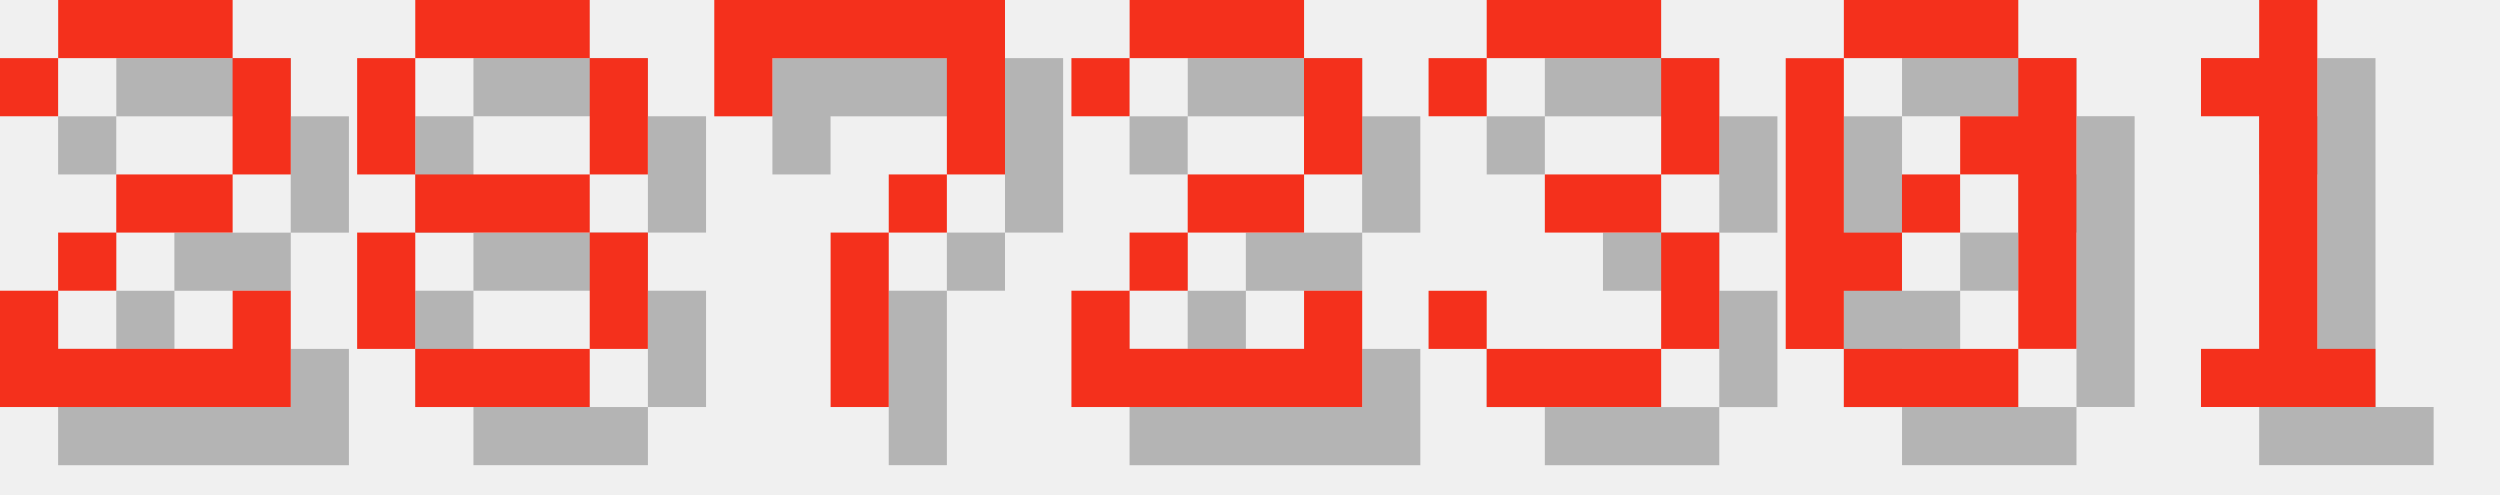
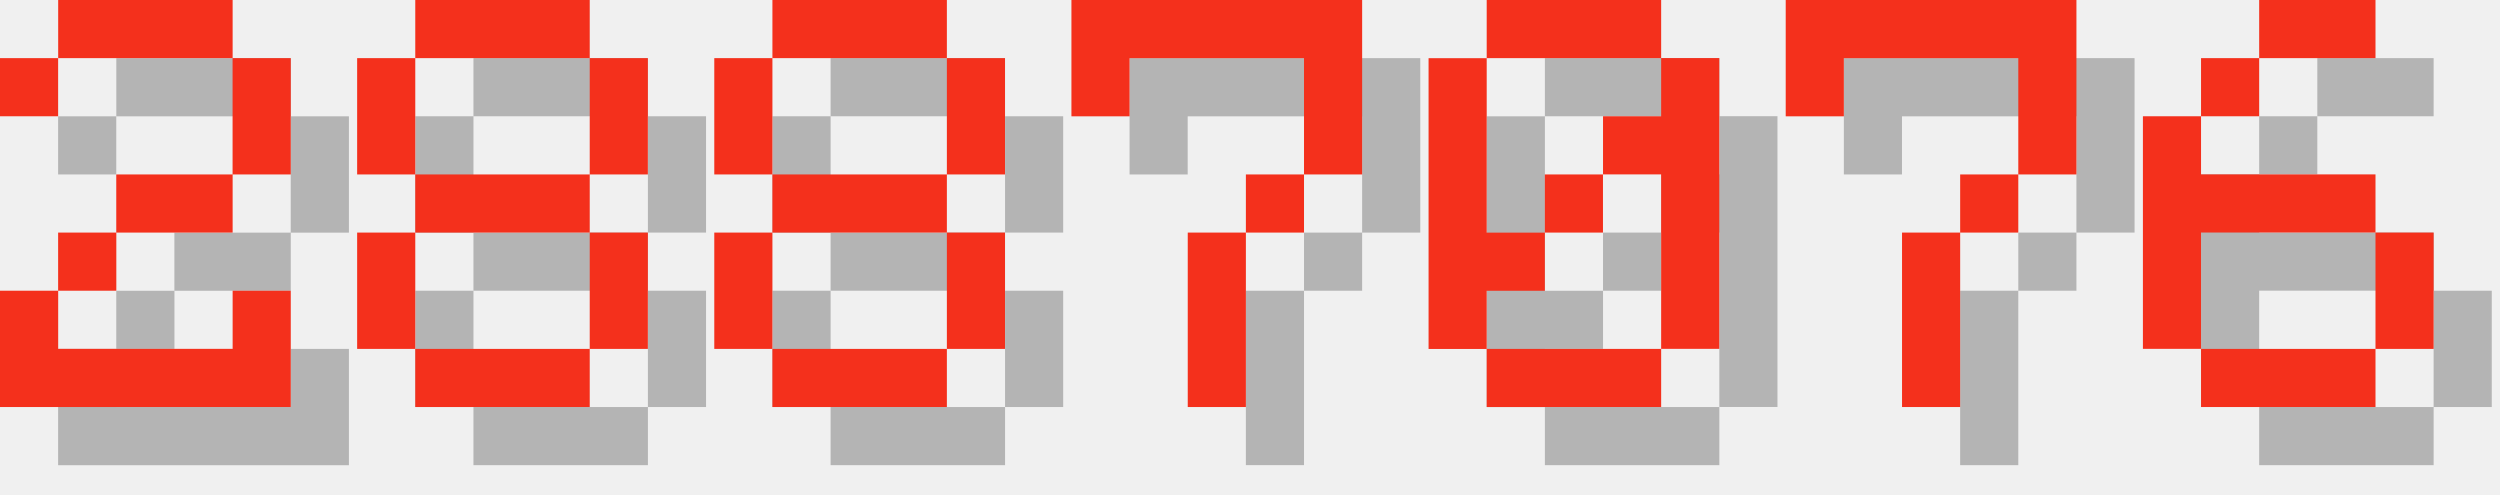
<svg xmlns="http://www.w3.org/2000/svg" version="1.1" width="182.0" height="36">
  <style>
        .text-foreground {
            fill: #F4301C;
        }
        .text-shadow {
            fill: #000000;
            fill-opacity: 0.25;
        }
    </style>
  <g class="digit" id="digit_2" transform="translate(0.0, 0), scale(4)">
    <path id="digit_2_shadow" class="text-shadow" d="m1.058 2.117v1.058h1.058v-1.058h3.175v2.117h-2.117v1.058h-1.058v1.058h-1.058v2.117h5.292v-2.117h-1.058v1.058h-3.175v-1.058h1.058v-1.058h2.117v-1.058h1.058v-2.117h-1.058v-1.058h-3.175v1.058h-1.058z" fill-opacity=".5" style="paint-order:stroke fill markers" />
    <path id="digit_2_fg" class="text-foreground" d="m0 1.058v1.058h1.058v-1.058h3.175v2.117h-2.117v1.058h-1.058v1.058h-1.058v2.117h5.292v-2.117h-1.058v1.058h-3.175v-1.058h1.058v-1.058h2.117v-1.058h1.058v-2.117h-1.058v-1.058h-3.175v1.058h-1.058z" fill="#fff" style="paint-order:stroke fill markers" />
  </g>
  <g class="digit" id="digit_8" transform="translate(26.0, 0), scale(4)">
    <path id="digit_8_shadow" class="text-shadow" d="m2.117 1.058v1.058h3.175v-1.058h-3.175zm3.175 1.058v2.117h1.058v-2.117h-1.058zm0 2.117h-3.175v1.058h3.175v-1.058zm0 1.058v2.117h1.058v-2.117h-1.058zm0 2.117h-3.175v1.058h3.175v-1.058zm-3.175 0v-2.117h-1.058v2.117h1.058zm0-3.175v-2.117h-1.058v2.117h1.058z" fill-opacity=".5" style="paint-order:stroke fill markers" />
    <path id="digit_8_fg" class="text-foreground" d="m1.058 0v1.058h3.175v-1.058h-3.175zm3.175 1.058v2.117h1.058v-2.117h-1.058zm0 2.117h-3.175v1.058h3.175v-1.058zm0 1.058v2.117h1.058v-2.117h-1.058zm0 2.117h-3.175v1.058h3.175v-1.058zm-3.175 0v-2.117h-1.058v2.117h1.058zm0-3.175v-2.117h-1.058v2.117h1.058z" fill="#fff" style="paint-order:stroke fill markers" />
  </g>
-   <g class="digit" id="digit_7" transform="translate(52.0, 0), scale(4)">
+   <g class="digit" id="digit_8" transform="translate(52.0, 0), scale(4)">
+     <path id="digit_8_shadow" class="text-shadow" d="m2.117 1.058v1.058h3.175v-1.058h-3.175zm3.175 1.058v2.117h1.058v-2.117h-1.058zm0 2.117h-3.175v1.058h3.175v-1.058zm0 1.058v2.117h1.058v-2.117h-1.058zm0 2.117h-3.175v1.058h3.175v-1.058zm-3.175 0v-2.117h-1.058v2.117h1.058zm0-3.175v-2.117h-1.058v2.117h1.058z" fill-opacity=".5" style="paint-order:stroke fill markers" />
+     <path id="digit_8_fg" class="text-foreground" d="m1.058 0v1.058h3.175v-1.058h-3.175zm3.175 1.058v2.117h1.058v-2.117h-1.058zm0 2.117h-3.175v1.058h3.175v-1.058zm0 1.058v2.117h1.058v-2.117h-1.058zm0 2.117h-3.175v1.058h3.175v-1.058zm-3.175 0v-2.117h-1.058v2.117h1.058zm0-3.175v-2.117h-1.058v2.117h1.058z" fill="#fff" style="paint-order:stroke fill markers" />
+   </g>
+   <g class="digit" id="digit_7" transform="translate(78.0, 0), scale(4)">
    <path id="digit_7_shadow" class="text-shadow" d="m1.058 1.058 2e-6 2.117h1.058v-1.058h3.175v1.058l2e-7 1.058h-1.058v1.058h-1.058l4e-7 3.175 1.058 1e-7v-3.175h1.058v-1.058h1.058l5e-7 -1.058v-2.117z" fill-opacity=".5" style="paint-order:stroke fill markers" />
    <path id="digit_7_fg" class="text-foreground" d="m0 0 2e-6 2.117h1.058v-1.058h3.175v1.058l2e-7 1.058h-1.058v1.058h-1.058l4e-7 3.175 1.058 1e-7v-3.175h1.058v-1.058h1.058l5e-7 -1.058v-2.117z" fill="#fff" style="paint-order:stroke fill markers" />
  </g>
-   <g class="digit" id="digit_2" transform="translate(78.0, 0), scale(4)">
-     <path id="digit_2_shadow" class="text-shadow" d="m1.058 2.117v1.058h1.058v-1.058h3.175v2.117h-2.117v1.058h-1.058v1.058h-1.058v2.117h5.292v-2.117h-1.058v1.058h-3.175v-1.058h1.058v-1.058h2.117v-1.058h1.058v-2.117h-1.058v-1.058h-3.175v1.058h-1.058z" fill-opacity=".5" style="paint-order:stroke fill markers" />
-     <path id="digit_2_fg" class="text-foreground" d="m0 1.058v1.058h1.058v-1.058h3.175v2.117h-2.117v1.058h-1.058v1.058h-1.058v2.117h5.292v-2.117h-1.058v1.058h-3.175v-1.058h1.058v-1.058h2.117v-1.058h1.058v-2.117h-1.058v-1.058h-3.175v1.058h-1.058z" fill="#fff" style="paint-order:stroke fill markers" />
-   </g>
-   <g class="digit" id="digit_3" transform="translate(104.0, 0), scale(4)">
-     <path id="digit_3_shadow" class="text-shadow" d="m1.058 2.117v1.058h1.058v-1.058h3.175v2.117h-2.117v1.058h2.117v2.117h-3.175v-1.058h-1.058v1.058h1.058v1.058h3.175v-1.058h1.058v-2.117h-1.058v-1.058h1.058v-2.117h-1.058v-1.058h-3.175v1.058h-1.058z" fill-opacity=".5" style="paint-order:stroke fill markers" />
-     <path id="digit_3_fg" class="text-foreground" d="m0 1.058v1.058h1.058v-1.058h3.175v2.117h-2.117v1.058h2.117v2.117h-3.175v-1.058h-1.058v1.058h1.058v1.058h3.175v-1.058h1.058v-2.117h-1.058v-1.058h1.058v-2.117h-1.058v-1.058h-3.175v1.058h-1.058z" fill="#fff" style="paint-order:stroke fill markers" />
-   </g>
-   <g class="digit" id="digit_0" transform="translate(130.0, 0), scale(4)">
+   <g class="digit" id="digit_0" transform="translate(104.0, 0), scale(4)">
    <path id="digit_0_shadow" class="text-shadow" d="m2.117 1.058v1.058h3.175v-1.058h-3.175zm3.175 1.058v1.058h-1.058v1.058h1.058v3.175h1.058v-5.292h-1.058zm0 5.292h-3.175v1.058h3.175v-1.058zm-3.175 0v-1.058h1.058v-1.058h-1.058v-3.175h-1.058v5.292h1.058zm1.058-2.117h1.058v-1.058h-1.058v1.058z" fill-opacity=".5" style="paint-order:stroke fill markers" />
    <path id="digit_0_fg" class="text-foreground" d="m1.058 0v1.058h3.175v-1.058h-3.175zm3.175 1.058v1.058h-1.058v1.058h1.058v3.175h1.058v-5.292h-1.058zm0 5.292h-3.175v1.058h3.175v-1.058zm-3.175 0v-1.058h1.058v-1.058h-1.058v-3.175h-1.058v5.292h1.058zm1.058-2.117h1.058v-1.058h-1.058v1.058z" fill="#fff" style="paint-order:stroke fill markers" />
  </g>
-   <g class="digit" id="digit_1" transform="translate(156.0, 0), scale(4)">
-     <path id="digit_1_shadow" class="text-shadow" d="m2.117 2.117v1.058h1.058v4.233h-1.058v1.058h3.175v-1.058h-1.058v-6.35h-1.058v1.058h-1.058z" fill-opacity=".5" style="paint-order:stroke fill markers" />
-     <path id="digit_1_fg" class="text-foreground" d="m1.058 1.058v1.058h1.058v4.233h-1.058v1.058h3.175v-1.058h-1.058v-6.35h-1.058v1.058h-1.058z" fill="#fff" style="paint-order:stroke fill markers" />
+   <g class="digit" id="digit_7" transform="translate(130.0, 0), scale(4)">
+     <path id="digit_7_shadow" class="text-shadow" d="m1.058 1.058 2e-6 2.117h1.058v-1.058h3.175v1.058l2e-7 1.058h-1.058v1.058h-1.058l4e-7 3.175 1.058 1e-7v-3.175h1.058v-1.058h1.058l5e-7 -1.058v-2.117z" fill-opacity=".5" style="paint-order:stroke fill markers" />
+     <path id="digit_7_fg" class="text-foreground" d="m0 0 2e-6 2.117h1.058v-1.058h3.175v1.058l2e-7 1.058h-1.058v1.058h-1.058l4e-7 3.175 1.058 1e-7v-3.175h1.058v-1.058h1.058l5e-7 -1.058v-2.117z" fill="#fff" style="paint-order:stroke fill markers" />
+   </g>
+   <g class="digit" id="digit_6" transform="translate(156.0, 0), scale(4)">
+     <path id="digit_6_shadow" class="text-shadow" d="m3.175 1.058v1.058h2.117v-1.058h-2.117zm0 1.058h-1.058v1.058h1.058v-1.058zm-1.058 1.058h-1.058v4.233h1.058v-2.117h3.175v-1.058h-3.175v-1.058zm3.175 2.117v2.117h1.058v-2.117h-1.058zm0 2.117h-3.175v1.058h3.175v-1.058z" fill-opacity=".5" style="paint-order:stroke fill markers" />
+     <path id="digit_6_fg" class="text-foreground" d="m2.117 0v1.058h2.117v-1.058h-2.117zm0 1.058h-1.058v1.058h1.058v-1.058zm-1.058 1.058h-1.058v4.233h1.058v-2.117h3.175v-1.058h-3.175v-1.058zm3.175 2.117v2.117h1.058v-2.117h-1.058zm0 2.117h-3.175v1.058h3.175v-1.058z" fill="#fff" style="paint-order:stroke fill markers" />
  </g>
</svg>
